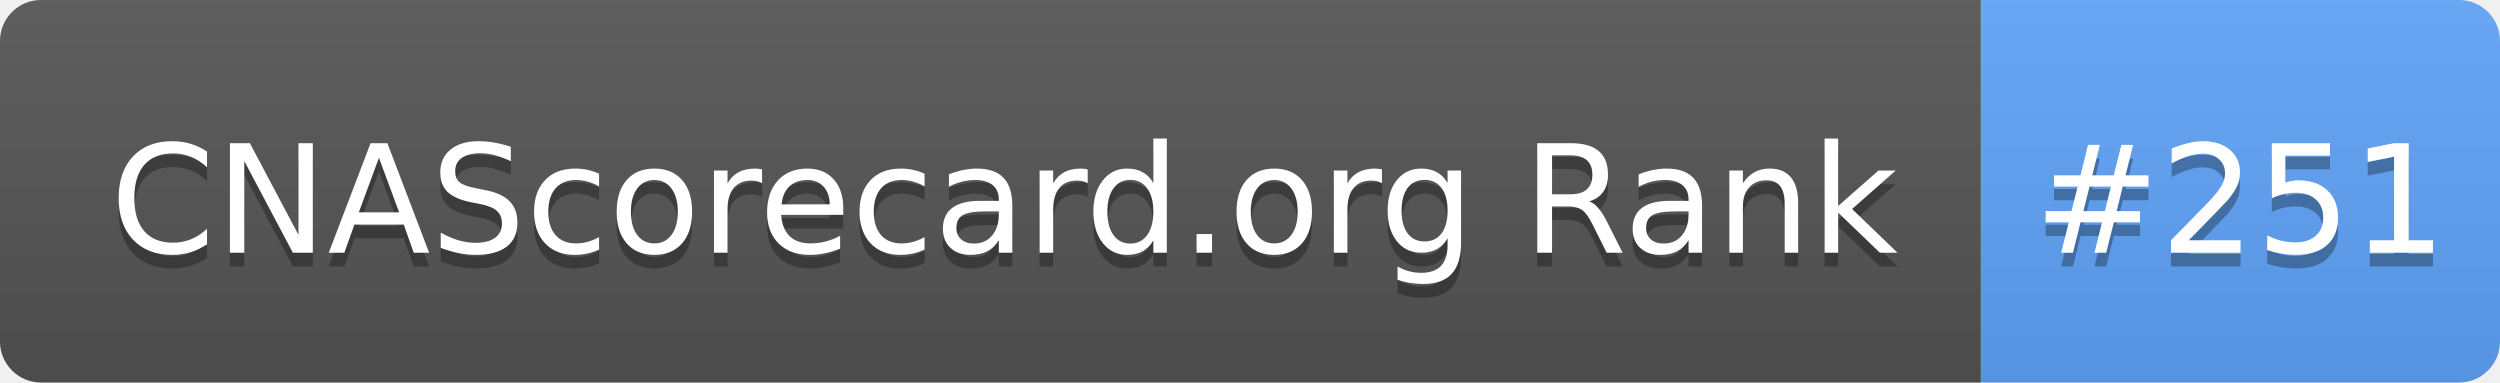
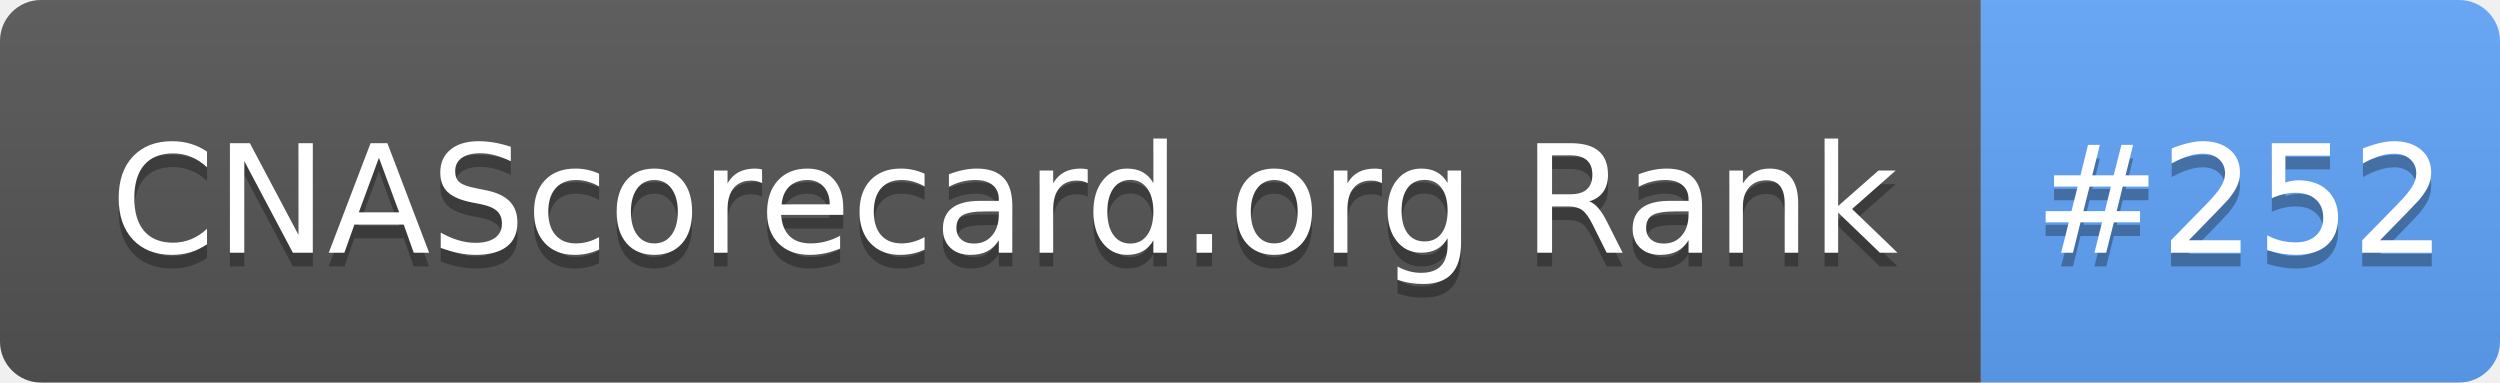
- <svg xmlns="http://www.w3.org/2000/svg" width="183" height="28" role="img" aria-label="CNAScorecard.org Rank: #251">
+ <svg xmlns="http://www.w3.org/2000/svg" width="183" height="28" role="img" aria-label="CNAScorecard.org Rank: #252">
  <linearGradient id="s" x2="0" y2="100%">
    <stop offset="0" stop-color="#bbb" stop-opacity=".1" />
    <stop offset="1" stop-opacity=".1" />
  </linearGradient>
  <clipPath id="r">
    <rect width="183" height="28" rx="3" fill="#fff" />
  </clipPath>
  <g clip-path="url(#r)">
    <rect width="145" height="28" fill="#555" />
    <rect x="145" width="38" height="28" fill="#60A5FA" />
    <rect width="183" height="28" fill="url(#s)" />
  </g>
  <g fill="#fff" text-anchor="middle" font-family="Verdana,Geneva,DejaVu Sans,sans-serif" text-rendering="geometricPrecision" font-size="110">
    <text aria-hidden="true" x="735" y="195" fill="#010101" fill-opacity=".3" transform="scale(.1)" textLength="1350">CNAScorecard.org Rank</text>
    <text x="735" y="185" transform="scale(.1)" fill="#fff" textLength="1350">CNAScorecard.org Rank</text>
-     <text aria-hidden="true" x="1640" y="195" fill="#010101" fill-opacity=".3" transform="scale(.1)" textLength="280">#251</text>
-     <text x="1640" y="185" transform="scale(.1)" fill="#fff" textLength="280">#251</text>
+     <text aria-hidden="true" x="1640" y="195" fill="#010101" fill-opacity=".3" transform="scale(.1)" textLength="280">#252</text>
+     <text x="1640" y="185" transform="scale(.1)" fill="#fff" textLength="280">#252</text>
  </g>
</svg>
